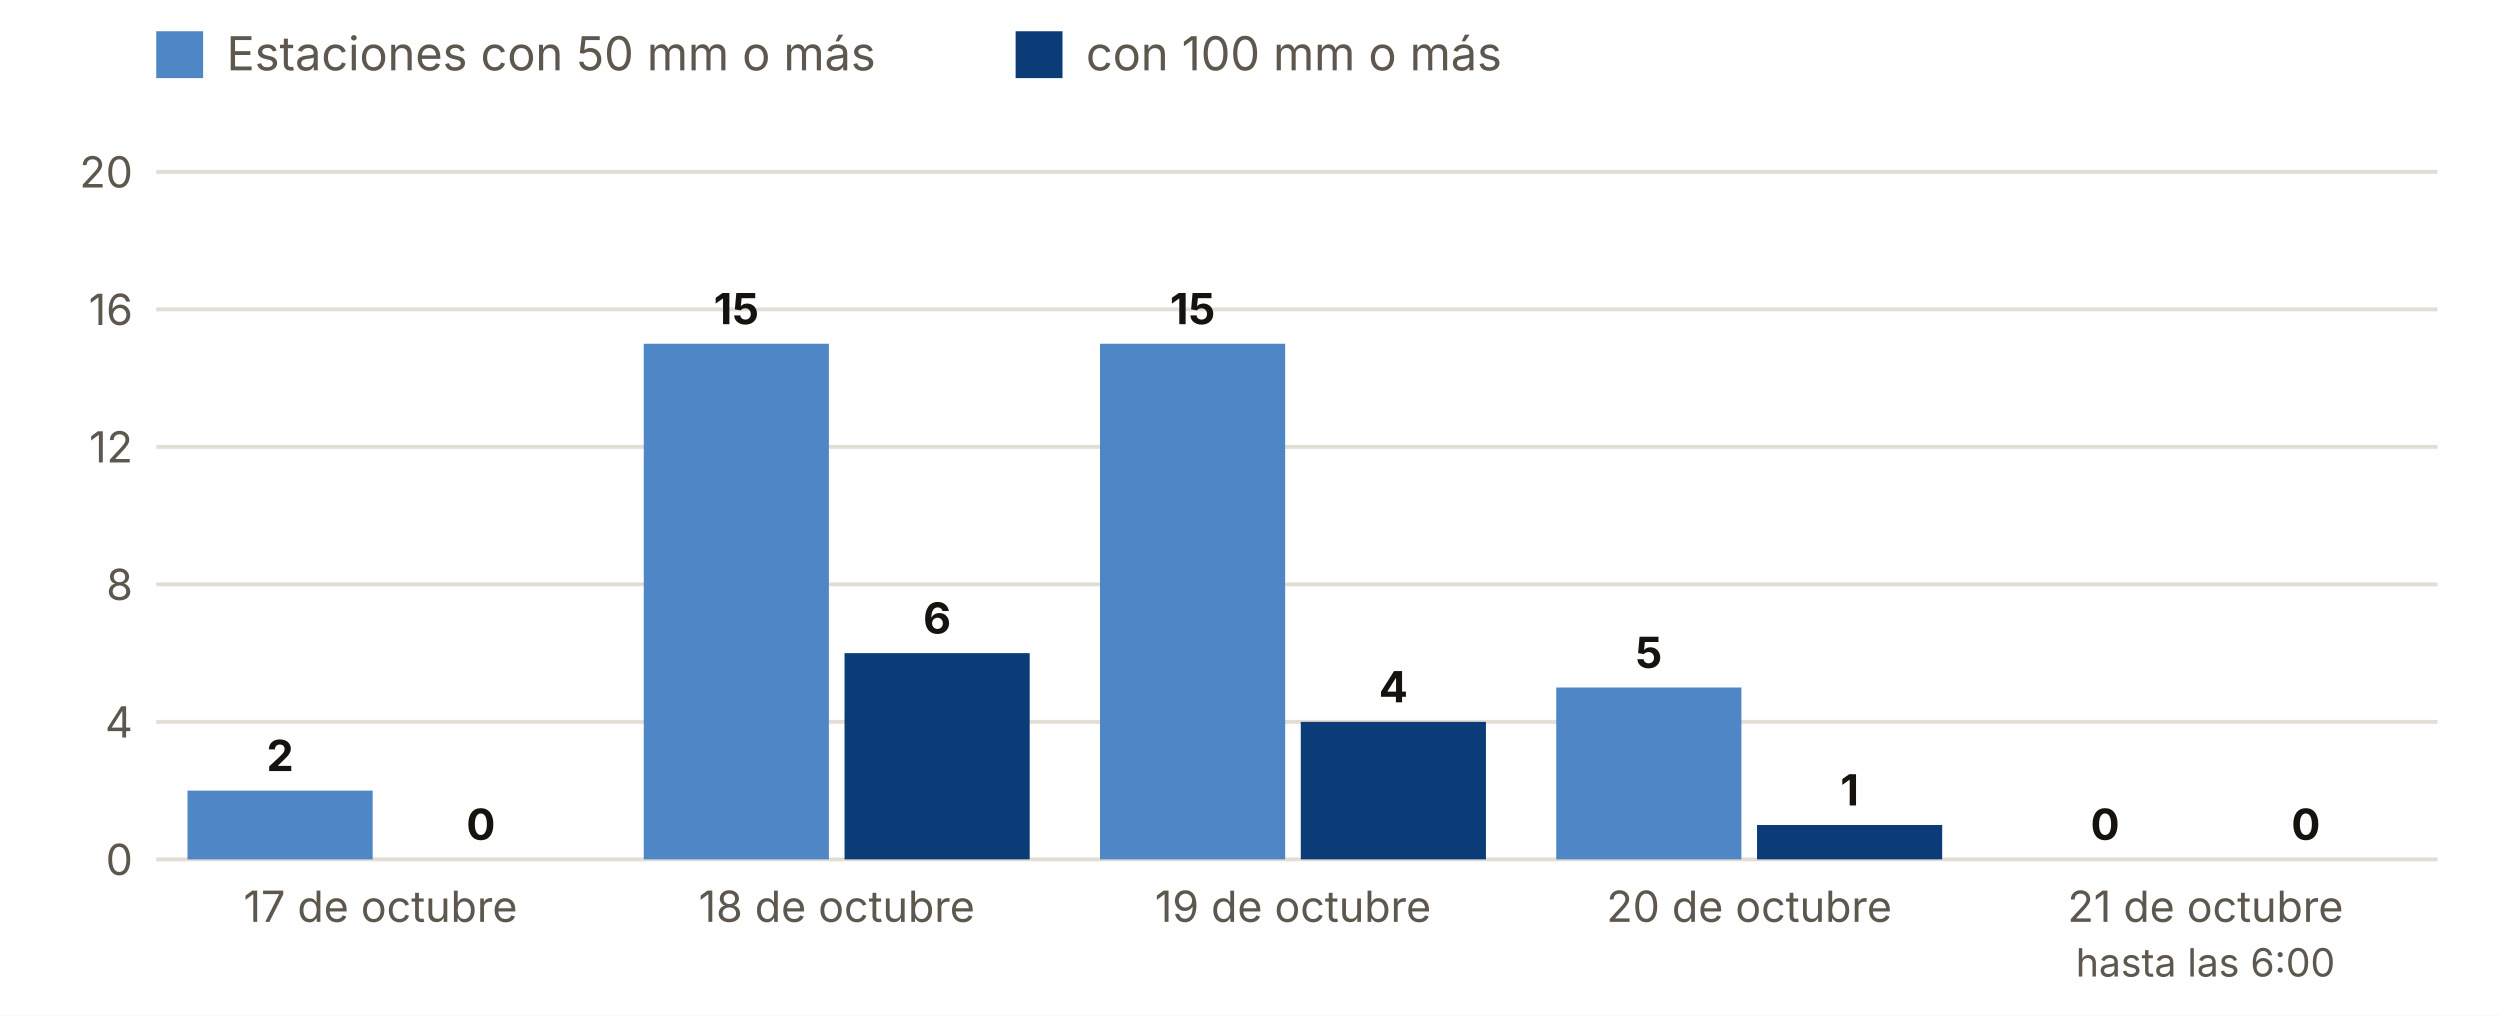
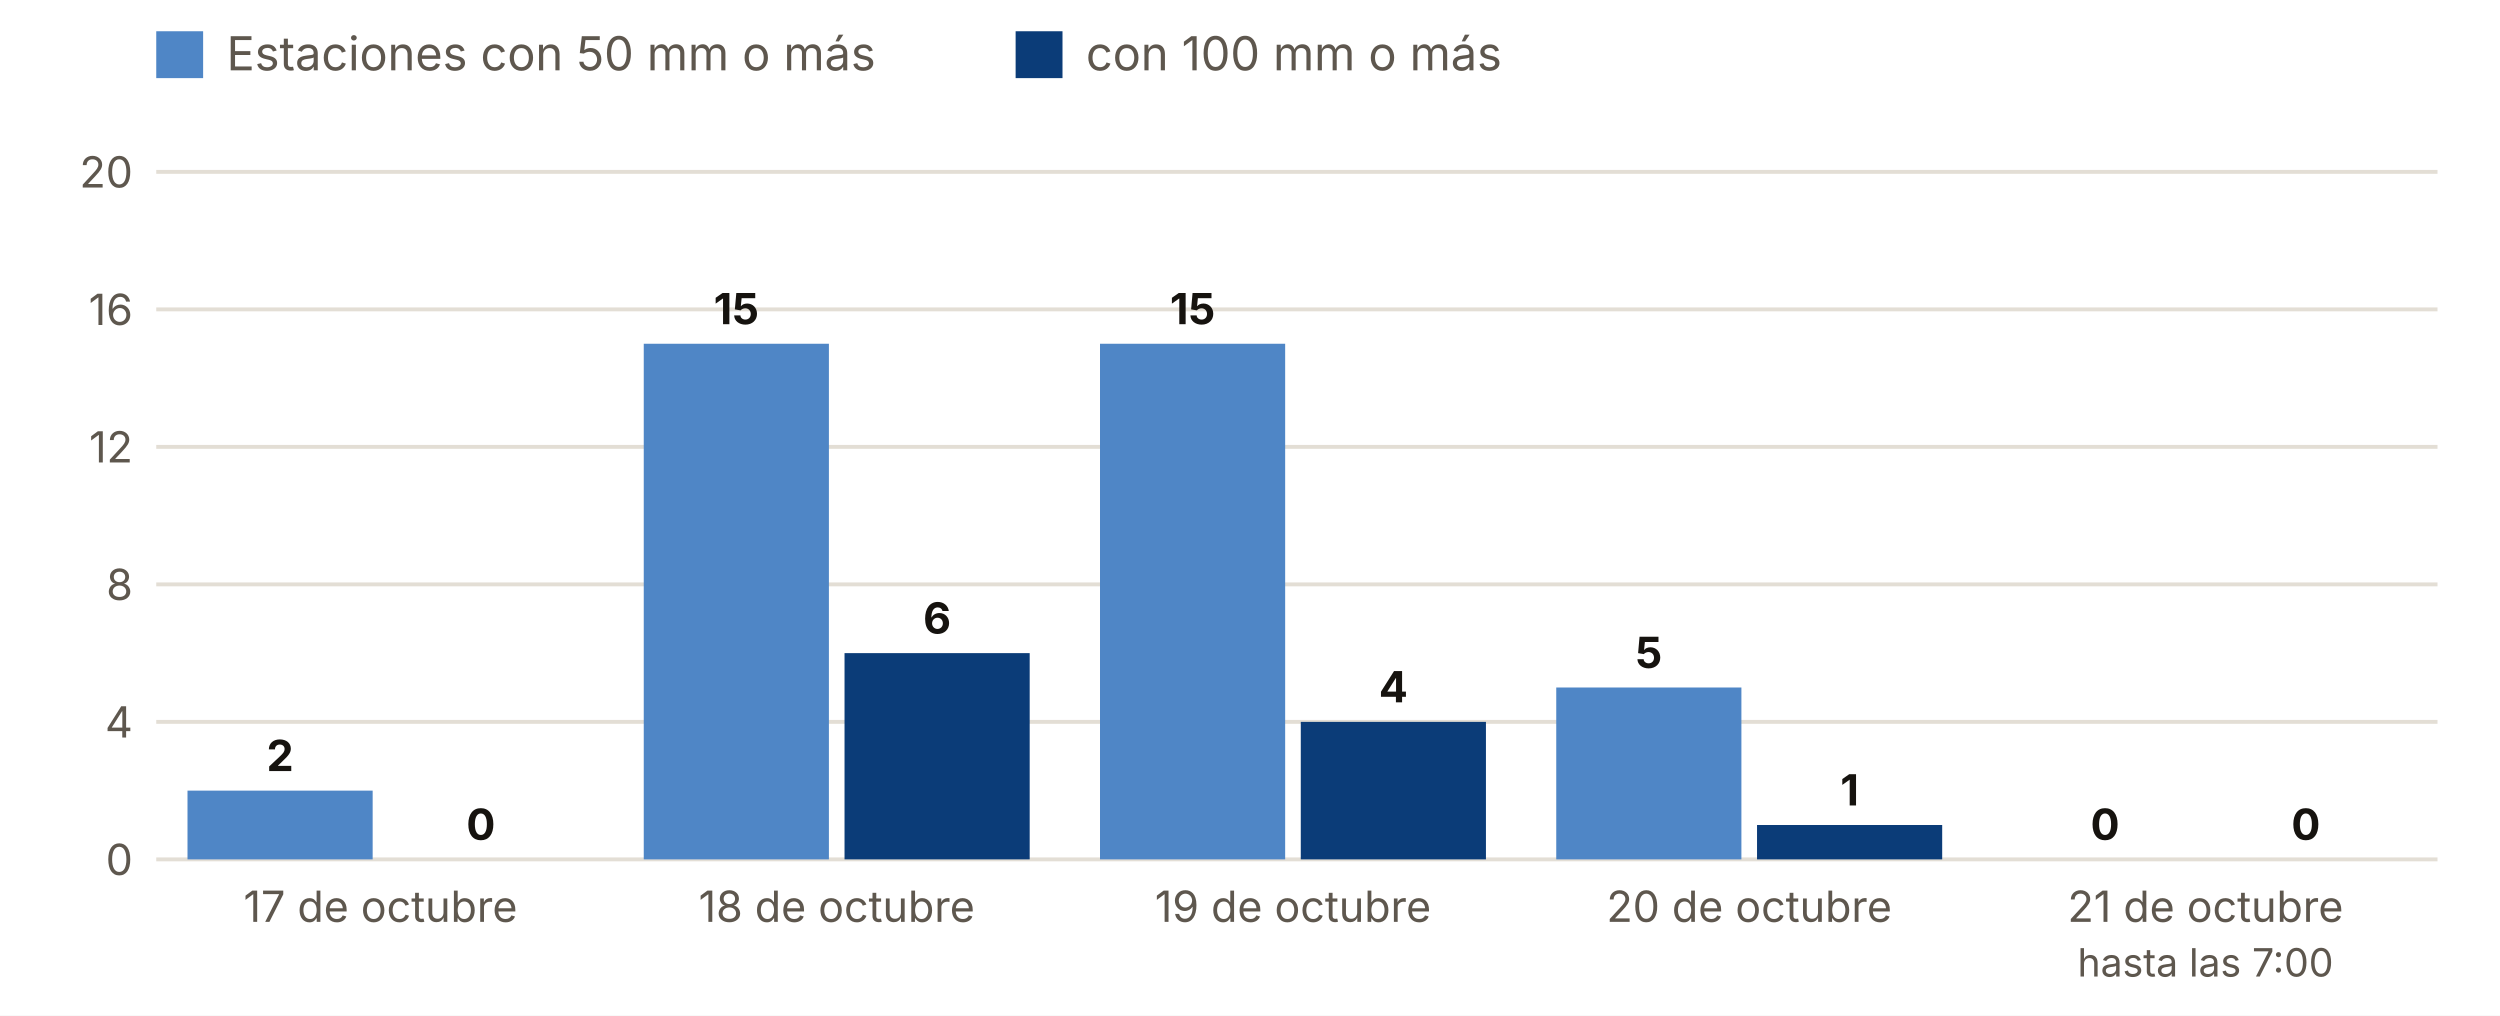
<svg xmlns="http://www.w3.org/2000/svg" viewBox="0 0 640 260" width="640" height="260" role="img" aria-label="Estaciones con 50 y 100 mm o más, día a día">
  <rect width="640" height="260" fill="#FFFFFF" />
  <rect x="40" y="8" width="12" height="12" fill="#4F86C6" />
  <text x="58.0" y="18.0" font-size="12" fill="#5E574E" text-anchor="start" font-weight="400" font-family="Inter, system-ui, -apple-system, Segoe UI, Roboto, sans-serif">Estaciones con 50 mm o más</text>
  <rect x="260" y="8" width="12" height="12" fill="#0B3C78" />
  <text x="278.0" y="18.0" font-size="12" fill="#5E574E" text-anchor="start" font-weight="400" font-family="Inter, system-ui, -apple-system, Segoe UI, Roboto, sans-serif">con 100 mm o más</text>
  <line x1="40" x2="624" y1="220.0" y2="220.0" stroke="#E3DED5" />
  <text x="34.0" y="224.0" font-size="11" fill="#5E574E" text-anchor="end" font-weight="400" font-family="Inter, system-ui, -apple-system, Segoe UI, Roboto, sans-serif">0</text>
  <line x1="40" x2="624" y1="184.8" y2="184.8" stroke="#E3DED5" />
  <text x="34.0" y="188.8" font-size="11" fill="#5E574E" text-anchor="end" font-weight="400" font-family="Inter, system-ui, -apple-system, Segoe UI, Roboto, sans-serif">4</text>
  <line x1="40" x2="624" y1="149.6" y2="149.6" stroke="#E3DED5" />
  <text x="34.0" y="153.6" font-size="11" fill="#5E574E" text-anchor="end" font-weight="400" font-family="Inter, system-ui, -apple-system, Segoe UI, Roboto, sans-serif">8</text>
  <line x1="40" x2="624" y1="114.4" y2="114.4" stroke="#E3DED5" />
  <text x="34.0" y="118.4" font-size="11" fill="#5E574E" text-anchor="end" font-weight="400" font-family="Inter, system-ui, -apple-system, Segoe UI, Roboto, sans-serif">12</text>
  <line x1="40" x2="624" y1="79.2" y2="79.2" stroke="#E3DED5" />
  <text x="34.0" y="83.2" font-size="11" fill="#5E574E" text-anchor="end" font-weight="400" font-family="Inter, system-ui, -apple-system, Segoe UI, Roboto, sans-serif">16</text>
  <line x1="40" x2="624" y1="44.0" y2="44.0" stroke="#E3DED5" />
  <text x="34.0" y="48.0" font-size="11" fill="#5E574E" text-anchor="end" font-weight="400" font-family="Inter, system-ui, -apple-system, Segoe UI, Roboto, sans-serif">20</text>
  <rect x="48.0" y="202.4" width="47.4" height="17.6" fill="#4F86C6" />
  <rect x="99.4" y="220.0" width="47.4" height="0.0" fill="#0B3C78" />
  <text x="71.7" y="197.4" font-size="11" fill="#16130F" text-anchor="middle" font-weight="700" font-family="Inter, system-ui, -apple-system, Segoe UI, Roboto, sans-serif">2</text>
  <text x="123.1" y="215.0" font-size="11" fill="#16130F" text-anchor="middle" font-weight="700" font-family="Inter, system-ui, -apple-system, Segoe UI, Roboto, sans-serif">0</text>
  <text x="97.4" y="236.0" font-size="11" fill="#5E574E" text-anchor="middle" font-weight="400" font-family="Inter, system-ui, -apple-system, Segoe UI, Roboto, sans-serif">17 de octubre</text>
  <rect x="164.8" y="88.0" width="47.4" height="132.0" fill="#4F86C6" />
  <rect x="216.2" y="167.2" width="47.4" height="52.8" fill="#0B3C78" />
  <text x="188.5" y="83.0" font-size="11" fill="#16130F" text-anchor="middle" font-weight="700" font-family="Inter, system-ui, -apple-system, Segoe UI, Roboto, sans-serif">15</text>
  <text x="239.9" y="162.2" font-size="11" fill="#16130F" text-anchor="middle" font-weight="700" font-family="Inter, system-ui, -apple-system, Segoe UI, Roboto, sans-serif">6</text>
  <text x="214.2" y="236.0" font-size="11" fill="#5E574E" text-anchor="middle" font-weight="400" font-family="Inter, system-ui, -apple-system, Segoe UI, Roboto, sans-serif">18 de octubre</text>
  <rect x="281.6" y="88.0" width="47.4" height="132.0" fill="#4F86C6" />
  <rect x="333.0" y="184.8" width="47.4" height="35.2" fill="#0B3C78" />
  <text x="305.3" y="83.0" font-size="11" fill="#16130F" text-anchor="middle" font-weight="700" font-family="Inter, system-ui, -apple-system, Segoe UI, Roboto, sans-serif">15</text>
  <text x="356.7" y="179.8" font-size="11" fill="#16130F" text-anchor="middle" font-weight="700" font-family="Inter, system-ui, -apple-system, Segoe UI, Roboto, sans-serif">4</text>
  <text x="331.0" y="236.0" font-size="11" fill="#5E574E" text-anchor="middle" font-weight="400" font-family="Inter, system-ui, -apple-system, Segoe UI, Roboto, sans-serif">19 de octubre</text>
  <rect x="398.4" y="176.0" width="47.4" height="44.0" fill="#4F86C6" />
  <rect x="449.8" y="211.2" width="47.4" height="8.8" fill="#0B3C78" />
  <text x="422.1" y="171.0" font-size="11" fill="#16130F" text-anchor="middle" font-weight="700" font-family="Inter, system-ui, -apple-system, Segoe UI, Roboto, sans-serif">5</text>
  <text x="473.5" y="206.2" font-size="11" fill="#16130F" text-anchor="middle" font-weight="700" font-family="Inter, system-ui, -apple-system, Segoe UI, Roboto, sans-serif">1</text>
  <text x="447.8" y="236.0" font-size="11" fill="#5E574E" text-anchor="middle" font-weight="400" font-family="Inter, system-ui, -apple-system, Segoe UI, Roboto, sans-serif">20 de octubre</text>
  <rect x="515.2" y="220.0" width="47.4" height="0.0" fill="#4F86C6" />
  <rect x="566.6" y="220.0" width="47.4" height="0.0" fill="#0B3C78" />
  <text x="538.9" y="215.0" font-size="11" fill="#16130F" text-anchor="middle" font-weight="700" font-family="Inter, system-ui, -apple-system, Segoe UI, Roboto, sans-serif">0</text>
  <text x="590.3" y="215.0" font-size="11" fill="#16130F" text-anchor="middle" font-weight="700" font-family="Inter, system-ui, -apple-system, Segoe UI, Roboto, sans-serif">0</text>
  <text x="564.6" y="236.0" font-size="11" fill="#5E574E" text-anchor="middle" font-weight="400" font-family="Inter, system-ui, -apple-system, Segoe UI, Roboto, sans-serif">21 de octubre</text>
-   <text x="564.6" y="250.0" font-size="10" fill="#5E574E" text-anchor="middle" font-weight="400" font-family="Inter, system-ui, -apple-system, Segoe UI, Roboto, sans-serif">hasta las 6:00</text>
+   <text x="564.6" y="250.0" font-size="10" fill="#5E574E" text-anchor="middle" font-weight="400" font-family="Inter, system-ui, -apple-system, Segoe UI, Roboto, sans-serif">hasta las 7:00</text>
</svg>
